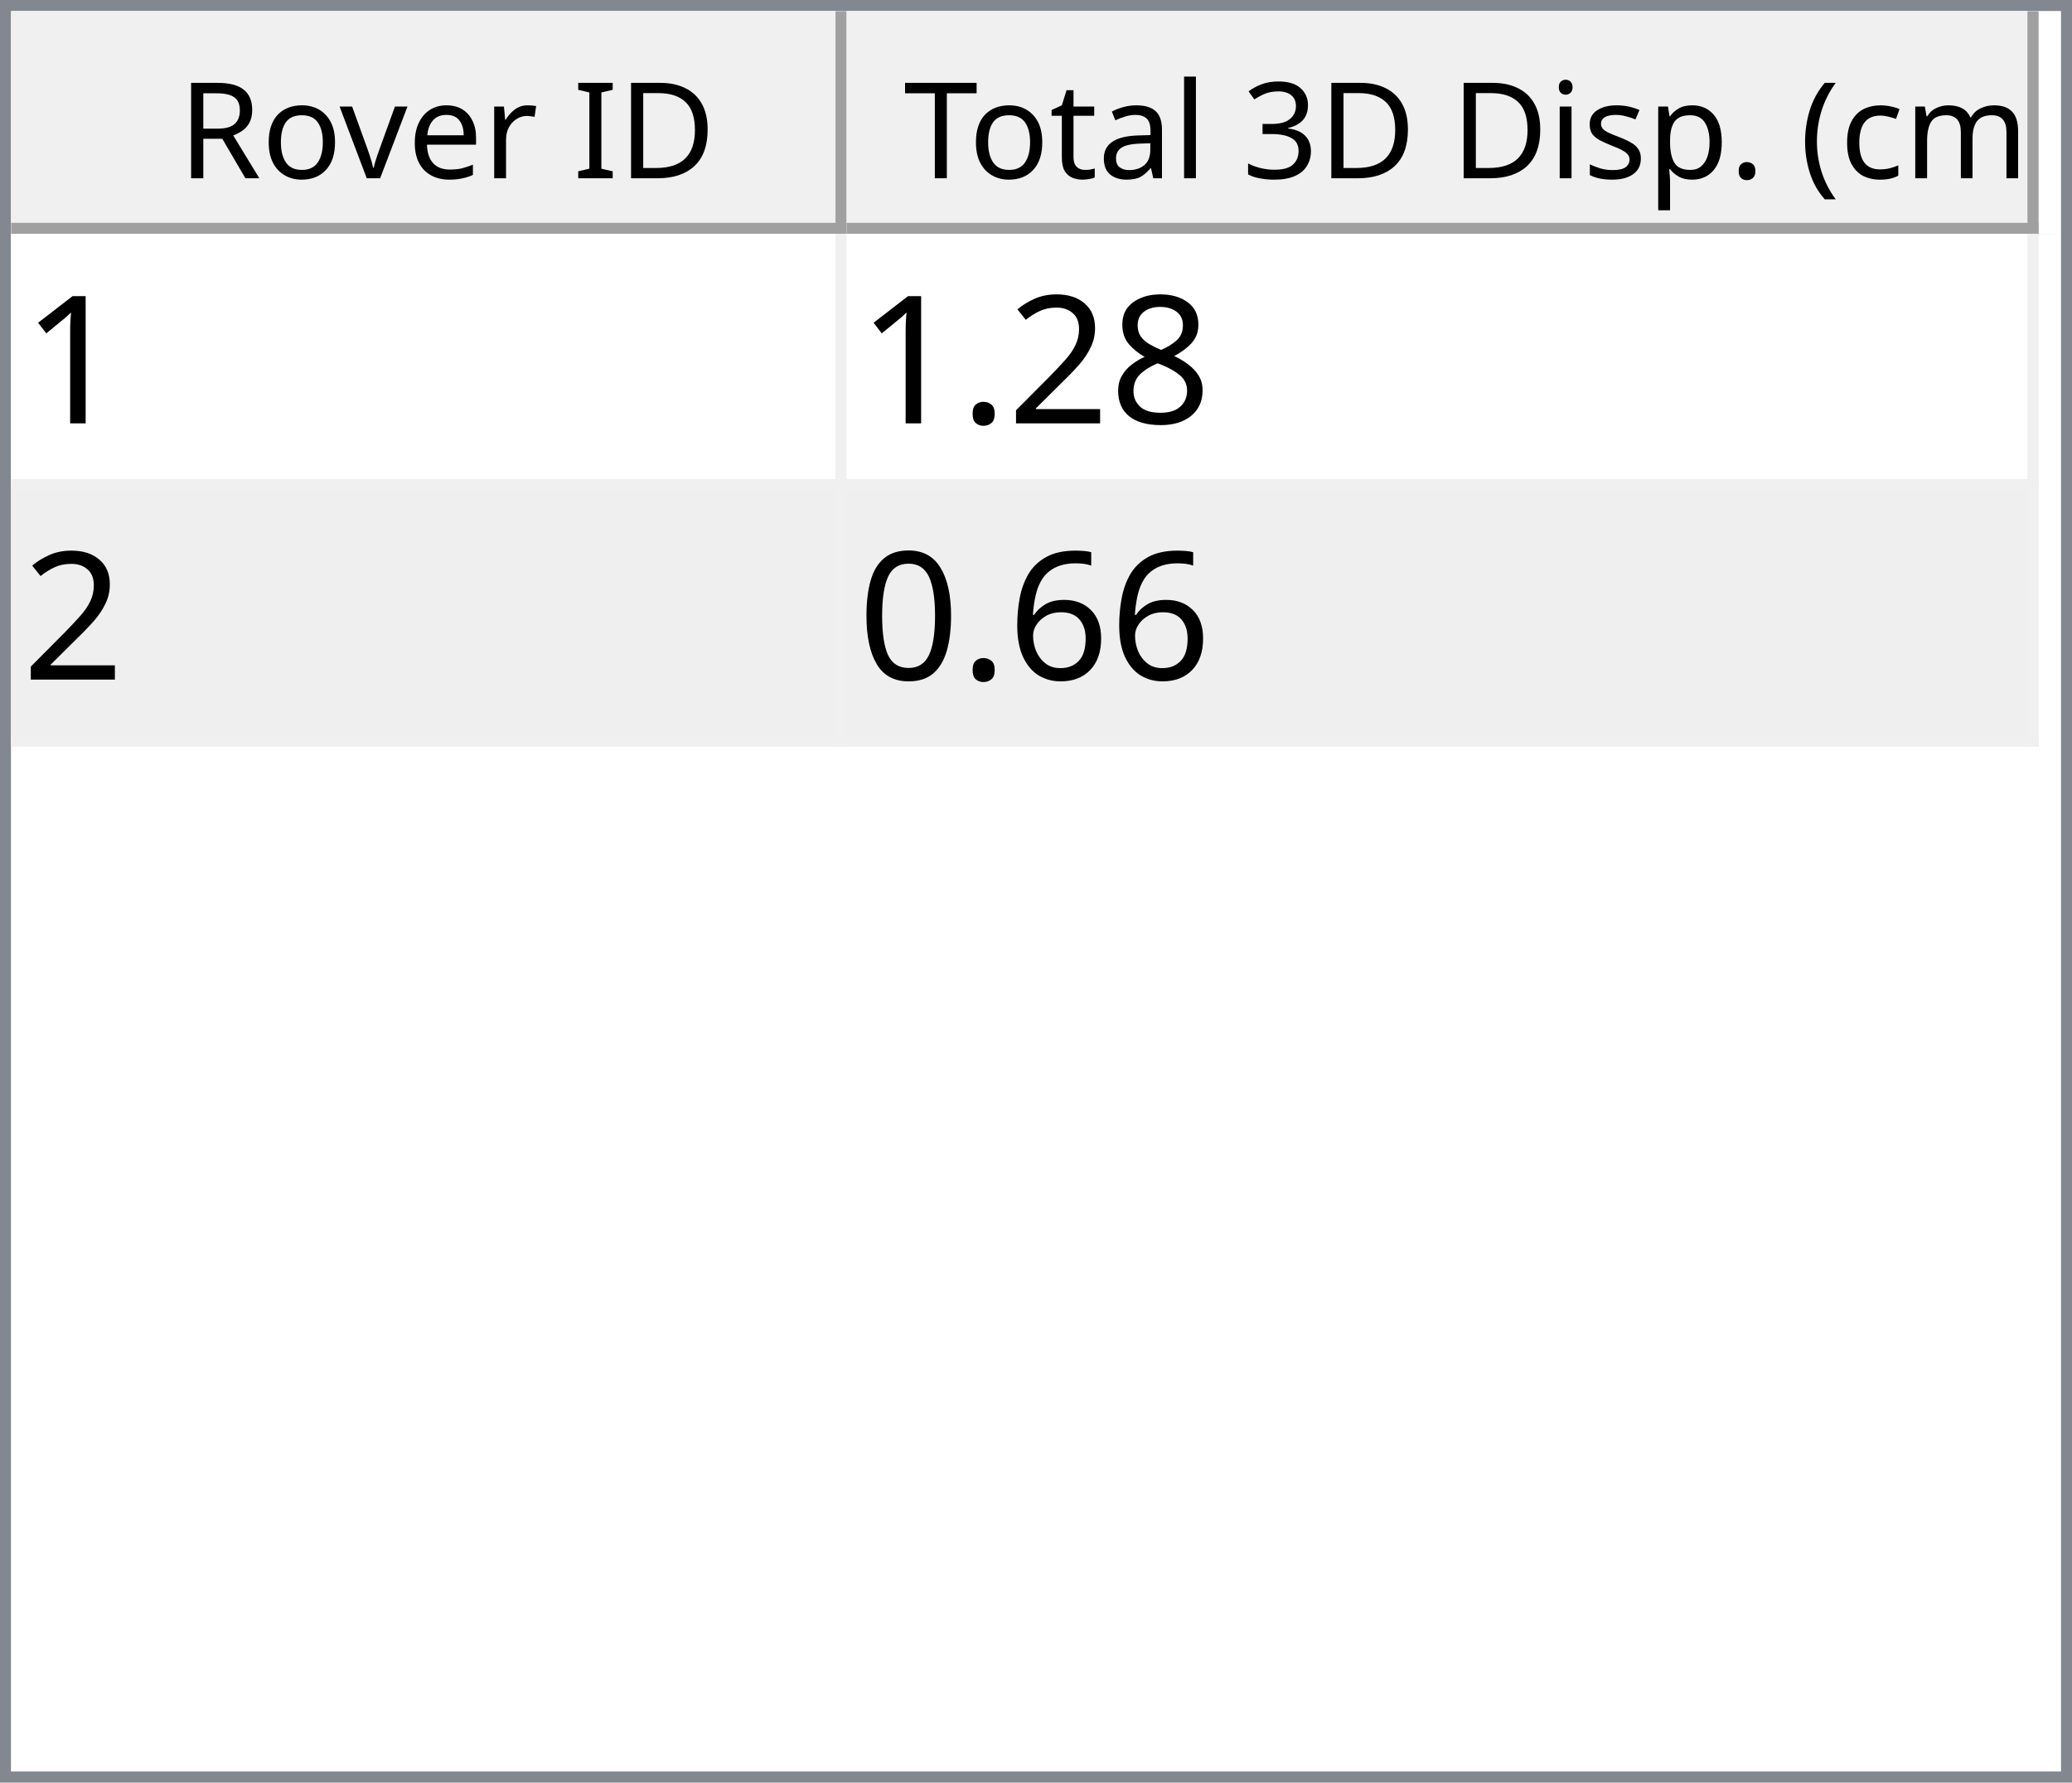
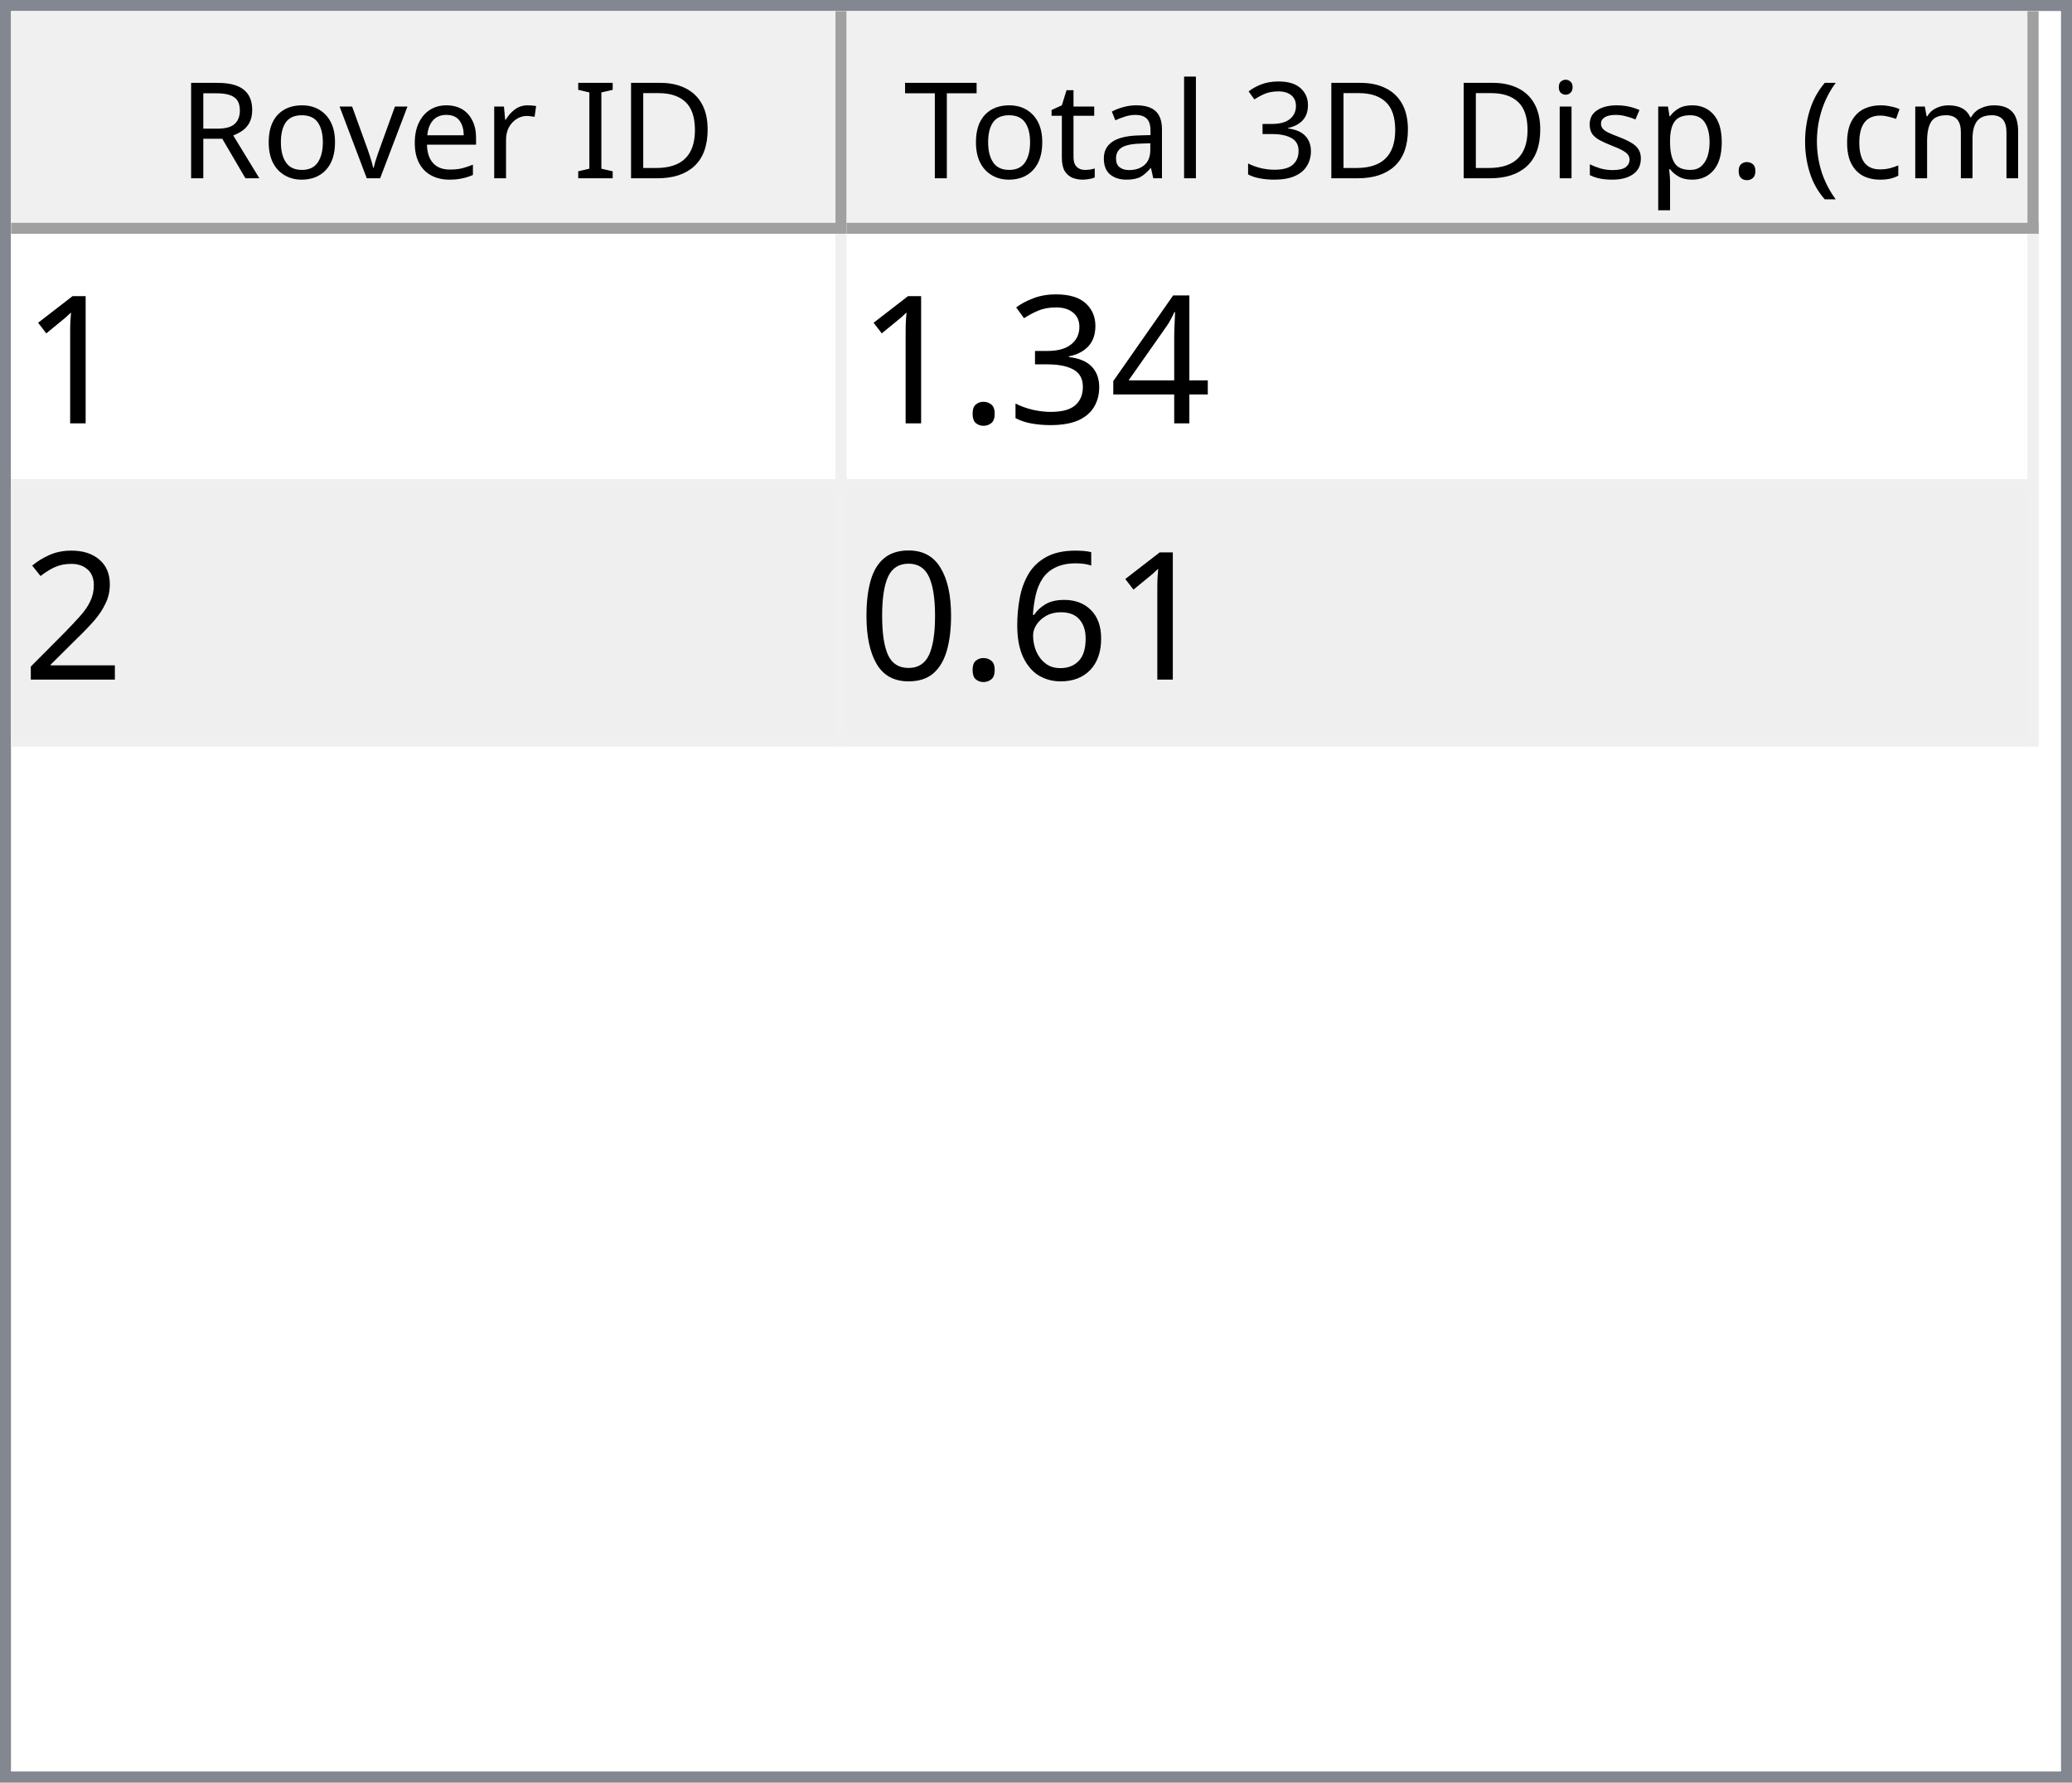
<svg xmlns="http://www.w3.org/2000/svg" style="fill-opacity:1; color-rendering:auto; color-interpolation:auto; text-rendering:auto; stroke:black; stroke-linecap:square; stroke-miterlimit:10; shape-rendering:auto; stroke-opacity:1; fill:black; stroke-dasharray:none; font-weight:normal; stroke-width:1; font-family:'Dialog'; font-style:normal; stroke-linejoin:miter; font-size:12px; stroke-dashoffset:0; image-rendering:auto;" width="186" height="160">
  <defs id="genericDefs" />
  <g>
    <defs id="defs1">
      <clipPath clipPathUnits="userSpaceOnUse" id="clipPath1">
        <path d="M0 0 L186 0 L186 160 L0 160 L0 0 Z" />
      </clipPath>
      <clipPath clipPathUnits="userSpaceOnUse" id="clipPath2">
        <path d="M0 0 L0 160 L186 160 L186 0 Z" />
      </clipPath>
      <clipPath clipPathUnits="userSpaceOnUse" id="clipPath3">
        <path d="M0 0 L0 20 L184 20 L184 0 Z" />
      </clipPath>
      <clipPath clipPathUnits="userSpaceOnUse" id="clipPath4">
        <path d="M0 0 L0 20 L75 20 L75 0 Z" />
      </clipPath>
      <clipPath clipPathUnits="userSpaceOnUse" id="clipPath5">
        <path d="M1 1 L1 19 L74 19 L74 1 Z" />
      </clipPath>
      <clipPath clipPathUnits="userSpaceOnUse" id="clipPath6">
        <path d="M0 0 L0 18 L73 18 L73 0 Z" />
      </clipPath>
      <clipPath clipPathUnits="userSpaceOnUse" id="clipPath7">
        <path d="M-0.5 -0.5 L-0.5 19.5 L74.5 19.5 L74.5 -0.5 Z" />
      </clipPath>
      <clipPath clipPathUnits="userSpaceOnUse" id="clipPath8">
        <path d="M0 0 L0 20 L107 20 L107 0 Z" />
      </clipPath>
      <clipPath clipPathUnits="userSpaceOnUse" id="clipPath9">
        <path d="M1 1 L1 19 L106 19 L106 1 Z" />
      </clipPath>
      <clipPath clipPathUnits="userSpaceOnUse" id="clipPath10">
        <path d="M0 0 L0 18 L105 18 L105 0 Z" />
      </clipPath>
      <clipPath clipPathUnits="userSpaceOnUse" id="clipPath11">
        <path d="M-0.5 -0.5 L-0.5 19.5 L106.5 19.5 L106.5 -0.5 Z" />
      </clipPath>
      <clipPath clipPathUnits="userSpaceOnUse" id="clipPath12">
        <path d="M0 0 L0 138 L184 138 L184 0 Z" />
      </clipPath>
      <clipPath clipPathUnits="userSpaceOnUse" id="clipPath13">
        <path d="M0 0 L0 46 L182 46 L182 0 Z" />
      </clipPath>
      <clipPath clipPathUnits="userSpaceOnUse" id="clipPath14">
        <path d="M-0.5 -0.5 L-0.5 45.5 L181.5 45.5 L181.5 -0.5 Z" />
      </clipPath>
      <clipPath clipPathUnits="userSpaceOnUse" id="clipPath15">
        <path d="M0 0 L0 22 L74 22 L74 0 Z" />
      </clipPath>
      <clipPath clipPathUnits="userSpaceOnUse" id="clipPath16">
        <path d="M0 0 L0 22 L106 22 L106 0 Z" />
      </clipPath>
      <font horiz-adv-x="64.551" id="font1">
        <font-face ascent="107.91" descent="25.098" units-per-em="100" style="font-style:normal; font-family:Segoe UI; font-weight:normal;" />
        <missing-glyph horiz-adv-x="64.551" d="M8.109 0 L8.109 68.266 L56.453 68.266 L56.453 0 L8.109 0 ZM15.328 7.234 L49.219 7.234 L49.219 61.031 L15.328 61.031 L15.328 7.234 Z" />
        <glyph unicode="D" horiz-adv-x="70.117" d="M9.188 0 L9.188 70.016 L28.516 70.016 Q65.531 70.016 65.531 35.891 Q65.531 19.672 55.25 9.836 Q44.969 0 27.734 0 L9.188 0 ZM17.391 62.594 L17.391 7.422 L27.828 7.422 Q41.609 7.422 49.273 14.797 Q56.938 22.172 56.938 35.688 Q56.938 62.594 28.328 62.594 L17.391 62.594 Z" />
        <glyph unicode="I" horiz-adv-x="26.611" d="M17.391 0 L9.188 0 L9.188 70.016 L17.391 70.016 L17.391 0 Z" />
        <glyph unicode=" " horiz-adv-x="27.393" d="" />
        <glyph unicode="r" horiz-adv-x="34.766" d="M34.188 41.891 Q32.078 43.5 28.125 43.5 Q23 43.5 19.555 38.672 Q16.109 33.844 16.109 25.484 L16.109 0 L8.109 0 L8.109 50 L16.109 50 L16.109 39.703 L16.312 39.703 Q18.016 44.969 21.531 47.922 Q25.047 50.875 29.391 50.875 Q32.516 50.875 34.188 50.203 L34.188 41.891 Z" />
        <glyph unicode="e" horiz-adv-x="52.295" d="M48.297 23 L12.984 23 Q13.188 14.656 17.484 10.109 Q21.781 5.562 29.297 5.562 Q37.75 5.562 44.828 11.141 L44.828 3.609 Q38.234 -1.172 27.391 -1.172 Q16.797 -1.172 10.742 5.641 Q4.688 12.453 4.688 24.812 Q4.688 36.469 11.305 43.82 Q17.922 51.172 27.734 51.172 Q37.547 51.172 42.922 44.828 Q48.297 38.484 48.297 27.203 L48.297 23 ZM40.094 29.781 Q40.047 36.719 36.75 40.578 Q33.453 44.438 27.594 44.438 Q21.922 44.438 17.969 40.383 Q14.016 36.328 13.094 29.781 L40.094 29.781 Z" />
        <glyph unicode="v" horiz-adv-x="47.9" d="M47.406 50 L27.484 0 L19.625 0 L0.688 50 L9.469 50 L22.172 13.672 Q23.578 9.672 23.922 6.688 L24.125 6.688 Q24.609 10.453 25.688 13.484 L38.969 50 L47.406 50 Z" />
        <glyph unicode="o" horiz-adv-x="58.594" d="M29 -1.172 Q17.922 -1.172 11.305 5.836 Q4.688 12.844 4.688 24.422 Q4.688 37.016 11.57 44.094 Q18.453 51.172 30.172 51.172 Q41.359 51.172 47.633 44.289 Q53.906 37.406 53.906 25.203 Q53.906 13.234 47.141 6.031 Q40.375 -1.172 29 -1.172 ZM29.594 44.438 Q21.875 44.438 17.383 39.188 Q12.891 33.938 12.891 24.703 Q12.891 15.828 17.43 10.695 Q21.969 5.562 29.594 5.562 Q37.359 5.562 41.531 10.594 Q45.703 15.625 45.703 24.906 Q45.703 34.281 41.531 39.359 Q37.359 44.438 29.594 44.438 Z" />
        <glyph unicode="R" horiz-adv-x="59.814" d="M59.375 0 L49.609 0 L37.891 19.625 Q36.281 22.359 34.766 24.289 Q33.25 26.219 31.664 27.438 Q30.078 28.656 28.25 29.219 Q26.422 29.781 24.125 29.781 L17.391 29.781 L17.391 0 L9.188 0 L9.188 70.016 L30.078 70.016 Q34.672 70.016 38.555 68.867 Q42.438 67.719 45.289 65.375 Q48.141 63.031 49.758 59.547 Q51.375 56.062 51.375 51.375 Q51.375 47.703 50.273 44.656 Q49.172 41.609 47.148 39.211 Q45.125 36.812 42.266 35.133 Q39.406 33.453 35.844 32.516 L35.844 32.328 Q37.594 31.547 38.891 30.547 Q40.188 29.547 41.359 28.18 Q42.531 26.812 43.68 25.078 Q44.828 23.344 46.234 21.047 L59.375 0 ZM17.391 62.594 L17.391 37.203 L28.516 37.203 Q31.594 37.203 34.203 38.133 Q36.812 39.062 38.719 40.797 Q40.625 42.531 41.703 45.047 Q42.781 47.562 42.781 50.688 Q42.781 56.297 39.141 59.445 Q35.5 62.594 28.609 62.594 L17.391 62.594 Z" />
        <glyph unicode=")" horiz-adv-x="30.176" d="M8.297 -15.922 L1.172 -15.922 Q16.406 2.344 16.406 26.812 Q16.406 51.469 1.078 70.016 L8.297 70.016 Q23.531 52.156 23.531 26.703 Q23.531 1.375 8.297 -15.922 Z" />
        <glyph unicode="m" horiz-adv-x="86.133" d="M79.109 0 L71.094 0 L71.094 28.719 Q71.094 37.016 68.531 40.727 Q65.969 44.438 59.906 44.438 Q54.781 44.438 51.195 39.75 Q47.609 35.062 47.609 28.516 L47.609 0 L39.594 0 L39.594 29.688 Q39.594 44.438 28.219 44.438 Q22.953 44.438 19.531 40.016 Q16.109 35.594 16.109 28.516 L16.109 0 L8.109 0 L8.109 50 L16.109 50 L16.109 42.094 L16.312 42.094 Q21.625 51.172 31.844 51.172 Q36.969 51.172 40.773 48.312 Q44.578 45.453 46 40.828 Q51.562 51.172 62.594 51.172 Q79.109 51.172 79.109 30.812 L79.109 0 Z" />
        <glyph unicode="c" horiz-adv-x="46.191" d="M42.188 2.297 Q36.422 -1.172 28.516 -1.172 Q17.828 -1.172 11.258 5.789 Q4.688 12.75 4.688 23.828 Q4.688 36.188 11.766 43.68 Q18.844 51.172 30.672 51.172 Q37.25 51.172 42.281 48.734 L42.281 40.531 Q36.719 44.438 30.375 44.438 Q22.703 44.438 17.797 38.945 Q12.891 33.453 12.891 24.516 Q12.891 15.719 17.508 10.641 Q22.125 5.562 29.891 5.562 Q36.422 5.562 42.188 9.906 L42.188 2.297 Z" />
        <glyph unicode="(" horiz-adv-x="30.176" d="M29.109 -15.922 L21.969 -15.922 Q6.844 1.375 6.844 26.703 Q6.844 52.156 21.969 70.016 L29.203 70.016 Q13.875 51.469 13.875 26.812 Q13.875 2.344 29.109 -15.922 Z" />
        <glyph unicode="." horiz-adv-x="21.68" d="M10.891 -1.078 Q8.641 -1.078 7.055 0.539 Q5.469 2.156 5.469 4.391 Q5.469 6.641 7.055 8.273 Q8.641 9.906 10.891 9.906 Q13.188 9.906 14.797 8.273 Q16.406 6.641 16.406 4.391 Q16.406 2.156 14.797 0.539 Q13.188 -1.078 10.891 -1.078 Z" />
        <glyph unicode="p" horiz-adv-x="58.789" d="M16.312 7.234 L16.109 7.234 L16.109 -23 L8.109 -23 L8.109 50 L16.109 50 L16.109 41.219 L16.312 41.219 Q22.219 51.172 33.594 51.172 Q43.266 51.172 48.688 44.461 Q54.109 37.75 54.109 26.469 Q54.109 13.922 48 6.375 Q41.891 -1.172 31.297 -1.172 Q21.578 -1.172 16.312 7.234 ZM16.109 27.391 L16.109 20.406 Q16.109 14.203 20.141 9.883 Q24.172 5.562 30.375 5.562 Q37.641 5.562 41.773 11.133 Q45.906 16.703 45.906 26.609 Q45.906 34.969 42.047 39.703 Q38.188 44.438 31.594 44.438 Q24.609 44.438 20.359 39.578 Q16.109 34.719 16.109 27.391 Z" />
        <glyph unicode="s" horiz-adv-x="42.432" d="M5.078 1.812 L5.078 10.406 Q11.625 5.562 19.484 5.562 Q30.031 5.562 30.031 12.594 Q30.031 14.594 29.125 15.992 Q28.219 17.391 26.68 18.461 Q25.141 19.531 23.07 20.383 Q21 21.234 18.609 22.172 Q15.281 23.484 12.766 24.828 Q10.25 26.172 8.57 27.859 Q6.891 29.547 6.031 31.695 Q5.172 33.844 5.172 36.719 Q5.172 40.234 6.789 42.945 Q8.406 45.656 11.086 47.484 Q13.766 49.312 17.211 50.242 Q20.656 51.172 24.312 51.172 Q30.812 51.172 35.938 48.922 L35.938 40.828 Q30.422 44.438 23.25 44.438 Q21 44.438 19.195 43.922 Q17.391 43.406 16.094 42.477 Q14.797 41.547 14.086 40.258 Q13.375 38.969 13.375 37.406 Q13.375 35.453 14.086 34.133 Q14.797 32.812 16.164 31.789 Q17.531 30.766 19.484 29.938 Q21.438 29.109 23.922 28.125 Q27.25 26.859 29.883 25.516 Q32.516 24.172 34.375 22.484 Q36.234 20.797 37.234 18.602 Q38.234 16.406 38.234 13.375 Q38.234 9.672 36.602 6.938 Q34.969 4.203 32.234 2.398 Q29.5 0.594 25.93 -0.289 Q22.359 -1.172 18.453 -1.172 Q10.75 -1.172 5.078 1.812 Z" />
        <glyph unicode="i" horiz-adv-x="24.219" d="M12.203 62.703 Q10.062 62.703 8.547 64.164 Q7.031 65.625 7.031 67.875 Q7.031 70.125 8.547 71.609 Q10.062 73.094 12.203 73.094 Q14.406 73.094 15.945 71.609 Q17.484 70.125 17.484 67.875 Q17.484 65.719 15.945 64.211 Q14.406 62.703 12.203 62.703 ZM16.109 0 L8.109 0 L8.109 50 L16.109 50 L16.109 0 Z" />
        <glyph unicode="3" horiz-adv-x="53.906" d="M46.531 19.828 Q46.531 15.094 44.75 11.211 Q42.969 7.328 39.719 4.57 Q36.469 1.812 31.93 0.297 Q27.391 -1.219 21.922 -1.219 Q11.922 -1.219 6 2.594 L6 11.188 Q13.094 5.609 22.219 5.609 Q25.875 5.609 28.828 6.539 Q31.781 7.469 33.906 9.227 Q36.031 10.984 37.18 13.477 Q38.328 15.969 38.328 19.094 Q38.328 32.812 18.797 32.812 L12.984 32.812 L12.984 39.594 L18.5 39.594 Q35.797 39.594 35.797 52.484 Q35.797 64.406 22.609 64.406 Q15.188 64.406 8.688 59.422 L8.688 67.188 Q15.375 71.188 24.609 71.188 Q29 71.188 32.57 69.969 Q36.141 68.75 38.68 66.555 Q41.219 64.359 42.609 61.281 Q44 58.203 44 54.5 Q44 40.672 30.031 36.719 L30.031 36.531 Q33.594 36.141 36.625 34.797 Q39.656 33.453 41.852 31.305 Q44.047 29.156 45.289 26.25 Q46.531 23.344 46.531 19.828 Z" />
        <glyph unicode="l" horiz-adv-x="24.219" d="M16.109 0 L8.109 0 L8.109 74.031 L16.109 74.031 L16.109 0 Z" />
        <glyph unicode="a" horiz-adv-x="50.879" d="M43.891 0 L35.891 0 L35.891 7.812 L35.688 7.812 Q30.469 -1.172 20.312 -1.172 Q12.844 -1.172 8.617 2.781 Q4.391 6.734 4.391 13.281 Q4.391 27.297 20.906 29.594 L35.891 31.688 Q35.891 44.438 25.594 44.438 Q16.547 44.438 9.281 38.281 L9.281 46.484 Q16.656 51.172 26.266 51.172 Q43.891 51.172 43.891 32.516 L43.891 0 ZM35.891 25.297 L23.828 23.641 Q18.266 22.859 15.43 20.875 Q12.594 18.891 12.594 13.875 Q12.594 10.203 15.211 7.883 Q17.828 5.562 22.172 5.562 Q28.125 5.562 32.008 9.742 Q35.891 13.922 35.891 20.312 L35.891 25.297 Z" />
        <glyph unicode="t" horiz-adv-x="33.887" d="M31.297 0.484 Q28.469 -1.078 23.828 -1.078 Q10.688 -1.078 10.688 13.578 L10.688 43.172 L2.094 43.172 L2.094 50 L10.688 50 L10.688 62.203 L18.703 64.797 L18.703 50 L31.297 50 L31.297 43.172 L18.703 43.172 L18.703 14.984 Q18.703 9.969 20.414 7.82 Q22.125 5.672 26.078 5.672 Q29.109 5.672 31.297 7.328 L31.297 0.484 Z" />
        <glyph unicode="T" horiz-adv-x="52.393" d="M50.594 62.594 L30.375 62.594 L30.375 0 L22.172 0 L22.172 62.594 L2 62.594 L2 70.016 L50.594 70.016 L50.594 62.594 Z" />
      </font>
      <font horiz-adv-x="75.0" id="font2">
        <font-face ascent="100.537" descent="21.973" units-per-em="100" style="font-style:normal; font-family:sans-serif; font-weight:normal;" />
        <missing-glyph horiz-adv-x="75.0" d="M12.5 0 L12.5 62.5 L62.5 62.5 L62.5 0 L12.5 0 ZM14.062 1.562 L60.938 1.562 L60.938 60.938 L14.062 60.938 L14.062 1.562 Z" />
        <glyph unicode="1" horiz-adv-x="55.615" d="M37.25 0 L28.469 0 L28.469 56 Q25.297 52.984 20.141 49.953 Q14.984 46.922 10.891 45.406 L10.891 53.906 Q18.266 57.375 23.781 62.305 Q29.297 67.234 31.594 71.875 L37.25 71.875 L37.25 0 Z" />
-         <glyph unicode="8" horiz-adv-x="55.615" d="M17.672 38.812 Q12.203 40.828 9.57 44.539 Q6.938 48.25 6.938 53.422 Q6.938 61.234 12.555 66.555 Q18.172 71.875 27.484 71.875 Q36.859 71.875 42.578 66.43 Q48.297 60.984 48.297 53.172 Q48.297 48.188 45.68 44.508 Q43.062 40.828 37.75 38.812 Q44.344 36.672 47.781 31.883 Q51.219 27.094 51.219 20.453 Q51.219 11.281 44.727 5.031 Q38.234 -1.219 27.641 -1.219 Q17.047 -1.219 10.547 5.055 Q4.047 11.328 4.047 20.703 Q4.047 27.688 7.594 32.398 Q11.141 37.109 17.672 38.812 ZM15.922 53.719 Q15.922 48.641 19.195 45.414 Q22.469 42.188 27.688 42.188 Q32.766 42.188 36.016 45.383 Q39.266 48.578 39.266 53.219 Q39.266 58.062 35.914 61.359 Q32.562 64.656 27.594 64.656 Q22.562 64.656 19.242 61.43 Q15.922 58.203 15.922 53.719 ZM13.094 20.656 Q13.094 16.891 14.875 13.375 Q16.656 9.859 20.172 7.93 Q23.688 6 27.734 6 Q34.031 6 38.133 10.055 Q42.234 14.109 42.234 20.359 Q42.234 26.703 38.016 30.859 Q33.797 35.016 27.438 35.016 Q21.234 35.016 17.164 30.914 Q13.094 26.812 13.094 20.656 Z" />
+         <glyph unicode="4" horiz-adv-x="55.615" d="M32.328 0 L32.328 17.141 L1.266 17.141 L1.266 25.203 L33.938 71.578 L41.109 71.578 L41.109 25.203 L50.781 25.203 L50.781 17.141 L41.109 17.141 L41.109 0 L32.328 0 ZM32.328 25.203 L32.328 57.469 L9.906 25.203 L32.328 25.203 Z" />
+         <glyph unicode="3" horiz-adv-x="55.615" d="M4.203 18.891 L12.984 20.062 Q14.5 12.594 18.141 9.297 Q21.781 6 27 6 Q33.203 6 37.477 10.297 Q41.75 14.594 41.75 20.953 Q41.75 27 37.797 30.93 Q33.844 34.859 27.734 34.859 Q25.25 34.859 21.531 33.891 L22.516 41.609 Q23.391 41.5 23.922 41.5 Q29.547 41.5 34.039 44.43 Q38.531 47.359 38.531 53.469 Q38.531 58.297 35.258 61.477 Q31.984 64.656 26.812 64.656 Q21.688 64.656 18.266 61.43 Q14.844 58.203 13.875 51.766 L5.078 53.328 Q6.688 62.156 12.398 67.016 Q18.109 71.875 26.609 71.875 Q32.469 71.875 37.398 69.359 Q42.328 66.844 44.945 62.5 Q47.562 58.156 47.562 53.266 Q47.562 48.641 45.07 44.828 Q42.578 41.016 37.703 38.766 Q44.047 37.312 47.562 32.695 Q51.078 28.078 51.078 21.141 Q51.078 11.766 44.242 5.25 Q37.406 -1.266 26.953 -1.266 Q17.531 -1.266 11.305 4.352 Q5.078 9.969 4.203 18.891 Z" />
+         <glyph unicode="." horiz-adv-x="27.783" d="M9.078 0 L9.078 10.016 L19.094 10.016 L19.094 0 L9.078 0 Z" />
        <glyph unicode="2" horiz-adv-x="55.615" d="M50.344 8.453 L50.344 0 L3.031 0 Q2.938 3.172 4.047 6.109 Q5.859 10.938 9.836 15.625 Q13.812 20.312 21.344 26.469 Q33.016 36.031 37.117 41.625 Q41.219 47.219 41.219 52.203 Q41.219 57.422 37.477 61.008 Q33.734 64.594 27.734 64.594 Q21.391 64.594 17.578 60.789 Q13.766 56.984 13.719 50.25 L4.688 51.172 Q5.609 61.281 11.664 66.578 Q17.719 71.875 27.938 71.875 Q38.234 71.875 44.242 66.164 Q50.25 60.453 50.25 52 Q50.25 47.703 48.492 43.555 Q46.734 39.406 42.656 34.812 Q38.578 30.219 29.109 22.219 Q21.188 15.578 18.945 13.211 Q16.703 10.844 15.234 8.453 L50.344 8.453 Z" />
-         <glyph unicode="." horiz-adv-x="27.783" d="M9.078 0 L9.078 10.016 L19.094 10.016 L19.094 0 L9.078 0 Z" />
        <glyph unicode="6" horiz-adv-x="55.615" d="M49.75 54.047 L41.016 53.375 Q39.844 58.547 37.703 60.891 Q34.125 64.656 28.906 64.656 Q24.703 64.656 21.531 62.312 Q17.391 59.281 14.992 53.469 Q12.594 47.656 12.5 36.922 Q15.672 41.75 20.266 44.094 Q24.859 46.438 29.891 46.438 Q38.672 46.438 44.852 39.969 Q51.031 33.5 51.031 23.25 Q51.031 16.5 48.125 10.719 Q45.219 4.938 40.141 1.859 Q35.062 -1.219 28.609 -1.219 Q17.625 -1.219 10.695 6.859 Q3.766 14.938 3.766 33.5 Q3.766 54.25 11.422 63.672 Q18.109 71.875 29.438 71.875 Q37.891 71.875 43.289 67.141 Q48.688 62.406 49.75 54.047 ZM13.875 23.188 Q13.875 18.656 15.797 14.508 Q17.719 10.359 21.188 8.18 Q24.656 6 28.469 6 Q34.031 6 38.039 10.492 Q42.047 14.984 42.047 22.703 Q42.047 30.125 38.086 34.398 Q34.125 38.672 28.125 38.672 Q22.172 38.672 18.023 34.398 Q13.875 30.125 13.875 23.188 Z" />
        <glyph unicode="0" horiz-adv-x="55.615" d="M4.156 35.297 Q4.156 48 6.766 55.742 Q9.375 63.484 14.523 67.68 Q19.672 71.875 27.484 71.875 Q33.25 71.875 37.594 69.555 Q41.938 67.234 44.773 62.867 Q47.609 58.5 49.219 52.227 Q50.828 45.953 50.828 35.297 Q50.828 22.703 48.242 14.969 Q45.656 7.234 40.508 3.008 Q35.359 -1.219 27.484 -1.219 Q17.141 -1.219 11.234 6.203 Q4.156 15.141 4.156 35.297 ZM13.188 35.297 Q13.188 17.672 17.312 11.836 Q21.438 6 27.484 6 Q33.547 6 37.672 11.859 Q41.797 17.719 41.797 35.297 Q41.797 52.984 37.672 58.789 Q33.547 64.594 27.391 64.594 Q21.344 64.594 17.719 59.469 Q13.188 52.938 13.188 35.297 Z" />
      </font>
    </defs>
    <g style="fill:white; stroke:white;">
      <rect x="0" y="0" width="186" style="clip-path:url(#clipPath1); stroke:none;" height="160" />
    </g>
    <g style="fill:white; text-rendering:optimizeSpeed; color-rendering:optimizeSpeed; image-rendering:optimizeSpeed; shape-rendering:crispEdges; stroke:white; color-interpolation:sRGB;">
      <rect x="0" width="186" height="160" y="0" style="stroke:none;" />
      <path style="stroke:none;" d="M0 160 L186 160 L186 0 L0 0 Z" />
    </g>
    <g style="fill:rgb(240,240,240); font-family:'Segoe UI'; stroke:rgb(240,240,240);">
      <rect x="0" y="0" width="186" style="clip-path:url(#clipPath2); stroke:none;" height="160" />
    </g>
    <g style="fill:rgb(130,135,144); font-family:'Segoe UI'; stroke:rgb(130,135,144);">
      <path d="M0 0 L186 0 L186 160 L0 160 L0 0 ZM1 1 L185 1 L185 159 L1 159 L1 1 Z" style="fill-rule:evenodd; clip-path:url(#clipPath2); stroke:none;" />
    </g>
    <g style="fill:white; font-family:'Segoe UI'; stroke:white;" transform="translate(1,1)">
      <rect x="0" y="0" width="184" style="clip-path:url(#clipPath3); stroke:none;" height="20" />
    </g>
    <g style="fill:rgb(240,240,240); font-family:'Segoe UI'; stroke:rgb(240,240,240);" transform="translate(1,1)">
      <rect x="0" y="0" width="75" style="clip-path:url(#clipPath4); stroke:none;" height="20" />
    </g>
    <g style="font-family:'Segoe UI';" transform="translate(2,2)">
      <text x="14" xml:space="preserve" y="14" style="clip-path:url(#clipPath6); stroke:none;">Rover ID</text>
    </g>
    <g style="fill:rgb(160,160,160); font-family:'Segoe UI'; stroke:rgb(160,160,160); stroke-linejoin:bevel;" transform="translate(1.5,1.5)">
      <line x1="74" x2="74" y1="0" style="fill:none; clip-path:url(#clipPath7);" y2="19" />
    </g>
    <g style="fill:rgb(160,160,160); font-family:'Segoe UI'; stroke:rgb(160,160,160); stroke-linejoin:bevel;" transform="matrix(1,0,0,1,1,1) translate(0.5,0.5)">
      <line x1="0" x2="74" y1="19" style="fill:none; clip-path:url(#clipPath7);" y2="19" />
    </g>
    <g style="fill:rgb(240,240,240); font-family:'Segoe UI'; stroke:rgb(240,240,240);" transform="translate(76,1)">
      <rect x="0" y="0" width="107" style="clip-path:url(#clipPath8); stroke:none;" height="20" />
    </g>
    <g style="font-family:'Segoe UI';" transform="translate(77,2)">
      <text x="1" xml:space="preserve" y="14" style="clip-path:url(#clipPath10); stroke:none;"> Total 3D Disp. (cm)</text>
    </g>
    <g style="fill:rgb(160,160,160); font-family:'Segoe UI'; stroke:rgb(160,160,160); stroke-linejoin:bevel;" transform="translate(76.5,1.5)">
      <line x1="106" x2="106" y1="0" style="fill:none; clip-path:url(#clipPath11);" y2="19" />
    </g>
    <g style="fill:rgb(160,160,160); font-family:'Segoe UI'; stroke:rgb(160,160,160); stroke-linejoin:bevel;" transform="matrix(1,0,0,1,76,1) translate(0.5,0.5)">
      <line x1="0" x2="106" y1="19" style="fill:none; clip-path:url(#clipPath11);" y2="19" />
    </g>
    <g style="fill:white; font-family:'Segoe UI'; stroke:white;" transform="translate(1,21)">
      <rect x="0" y="0" width="184" style="clip-path:url(#clipPath12); stroke:none;" height="138" />
    </g>
    <g style="fill:rgb(240,240,240); font-size:16px; font-family:sans-serif; stroke:rgb(240,240,240);" transform="translate(1,21)">
      <rect x="0" y="0" width="182" style="clip-path:url(#clipPath13); stroke:none;" height="46" />
      <line transform="translate(0.5,0.5)" x1="0" x2="181" y1="22" style="clip-path:url(#clipPath14); fill:none; stroke-linejoin:bevel;" y2="22" />
    </g>
    <g transform="matrix(1,0,0,1,1,21) translate(0.5,0.5)" style="fill:rgb(240,240,240); font-size:16px; font-family:sans-serif; stroke:rgb(240,240,240); stroke-linejoin:bevel;">
      <line x1="0" x2="181" y1="45" style="fill:none; clip-path:url(#clipPath14);" y2="45" />
    </g>
    <g transform="matrix(1,0,0,1,1,21) translate(0.5,0.5)" style="fill:rgb(240,240,240); font-size:16px; font-family:sans-serif; stroke:rgb(240,240,240); stroke-linejoin:bevel;">
      <line x1="74" x2="74" y1="0" style="fill:none; clip-path:url(#clipPath14);" y2="45" />
    </g>
    <g transform="matrix(1,0,0,1,1,21) translate(0.5,0.5)" style="fill:rgb(240,240,240); font-size:16px; font-family:sans-serif; stroke:rgb(240,240,240); stroke-linejoin:bevel;">
      <line x1="181" x2="181" y1="0" style="fill:none; clip-path:url(#clipPath14);" y2="45" />
    </g>
    <g style="fill:white; font-size:16px; font-family:sans-serif; stroke:white;" transform="matrix(1,0,0,1,1,21)">
      <rect x="0" y="0" width="74" style="clip-path:url(#clipPath15); stroke:none;" height="22" />
      <text x="1" y="17" style="fill:black; clip-path:url(#clipPath15); stroke:none;" xml:space="preserve">1</text>
    </g>
    <g style="fill:white; font-size:16px; font-family:sans-serif; stroke:white;" transform="matrix(1,0,0,1,1,21) translate(75,0)">
      <rect x="0" y="0" width="106" style="clip-path:url(#clipPath16); stroke:none;" height="22" />
-       <text x="1" y="17" style="fill:black; clip-path:url(#clipPath16); stroke:none;" xml:space="preserve">1.28</text>
+       <text x="1" y="17" style="fill:black; clip-path:url(#clipPath16); stroke:none;" xml:space="preserve">1.34</text>
    </g>
    <g style="fill:rgb(239,239,239); font-size:16px; font-family:sans-serif; stroke:rgb(239,239,239);" transform="matrix(1,0,0,1,1,21) translate(0,23)">
      <rect x="0" y="0" width="74" style="clip-path:url(#clipPath15); stroke:none;" height="22" />
      <text x="1" y="17" style="fill:black; clip-path:url(#clipPath15); stroke:none;" xml:space="preserve">2</text>
    </g>
    <g style="fill:rgb(239,239,239); font-size:16px; font-family:sans-serif; stroke:rgb(239,239,239);" transform="matrix(1,0,0,1,1,21) translate(75,23)">
      <rect x="0" y="0" width="106" style="clip-path:url(#clipPath16); stroke:none;" height="22" />
-       <text x="1" y="17" style="fill:black; clip-path:url(#clipPath16); stroke:none;" xml:space="preserve">0.66</text>
+       <text x="1" y="17" style="fill:black; clip-path:url(#clipPath16); stroke:none;" xml:space="preserve">0.61</text>
    </g>
  </g>
</svg>
